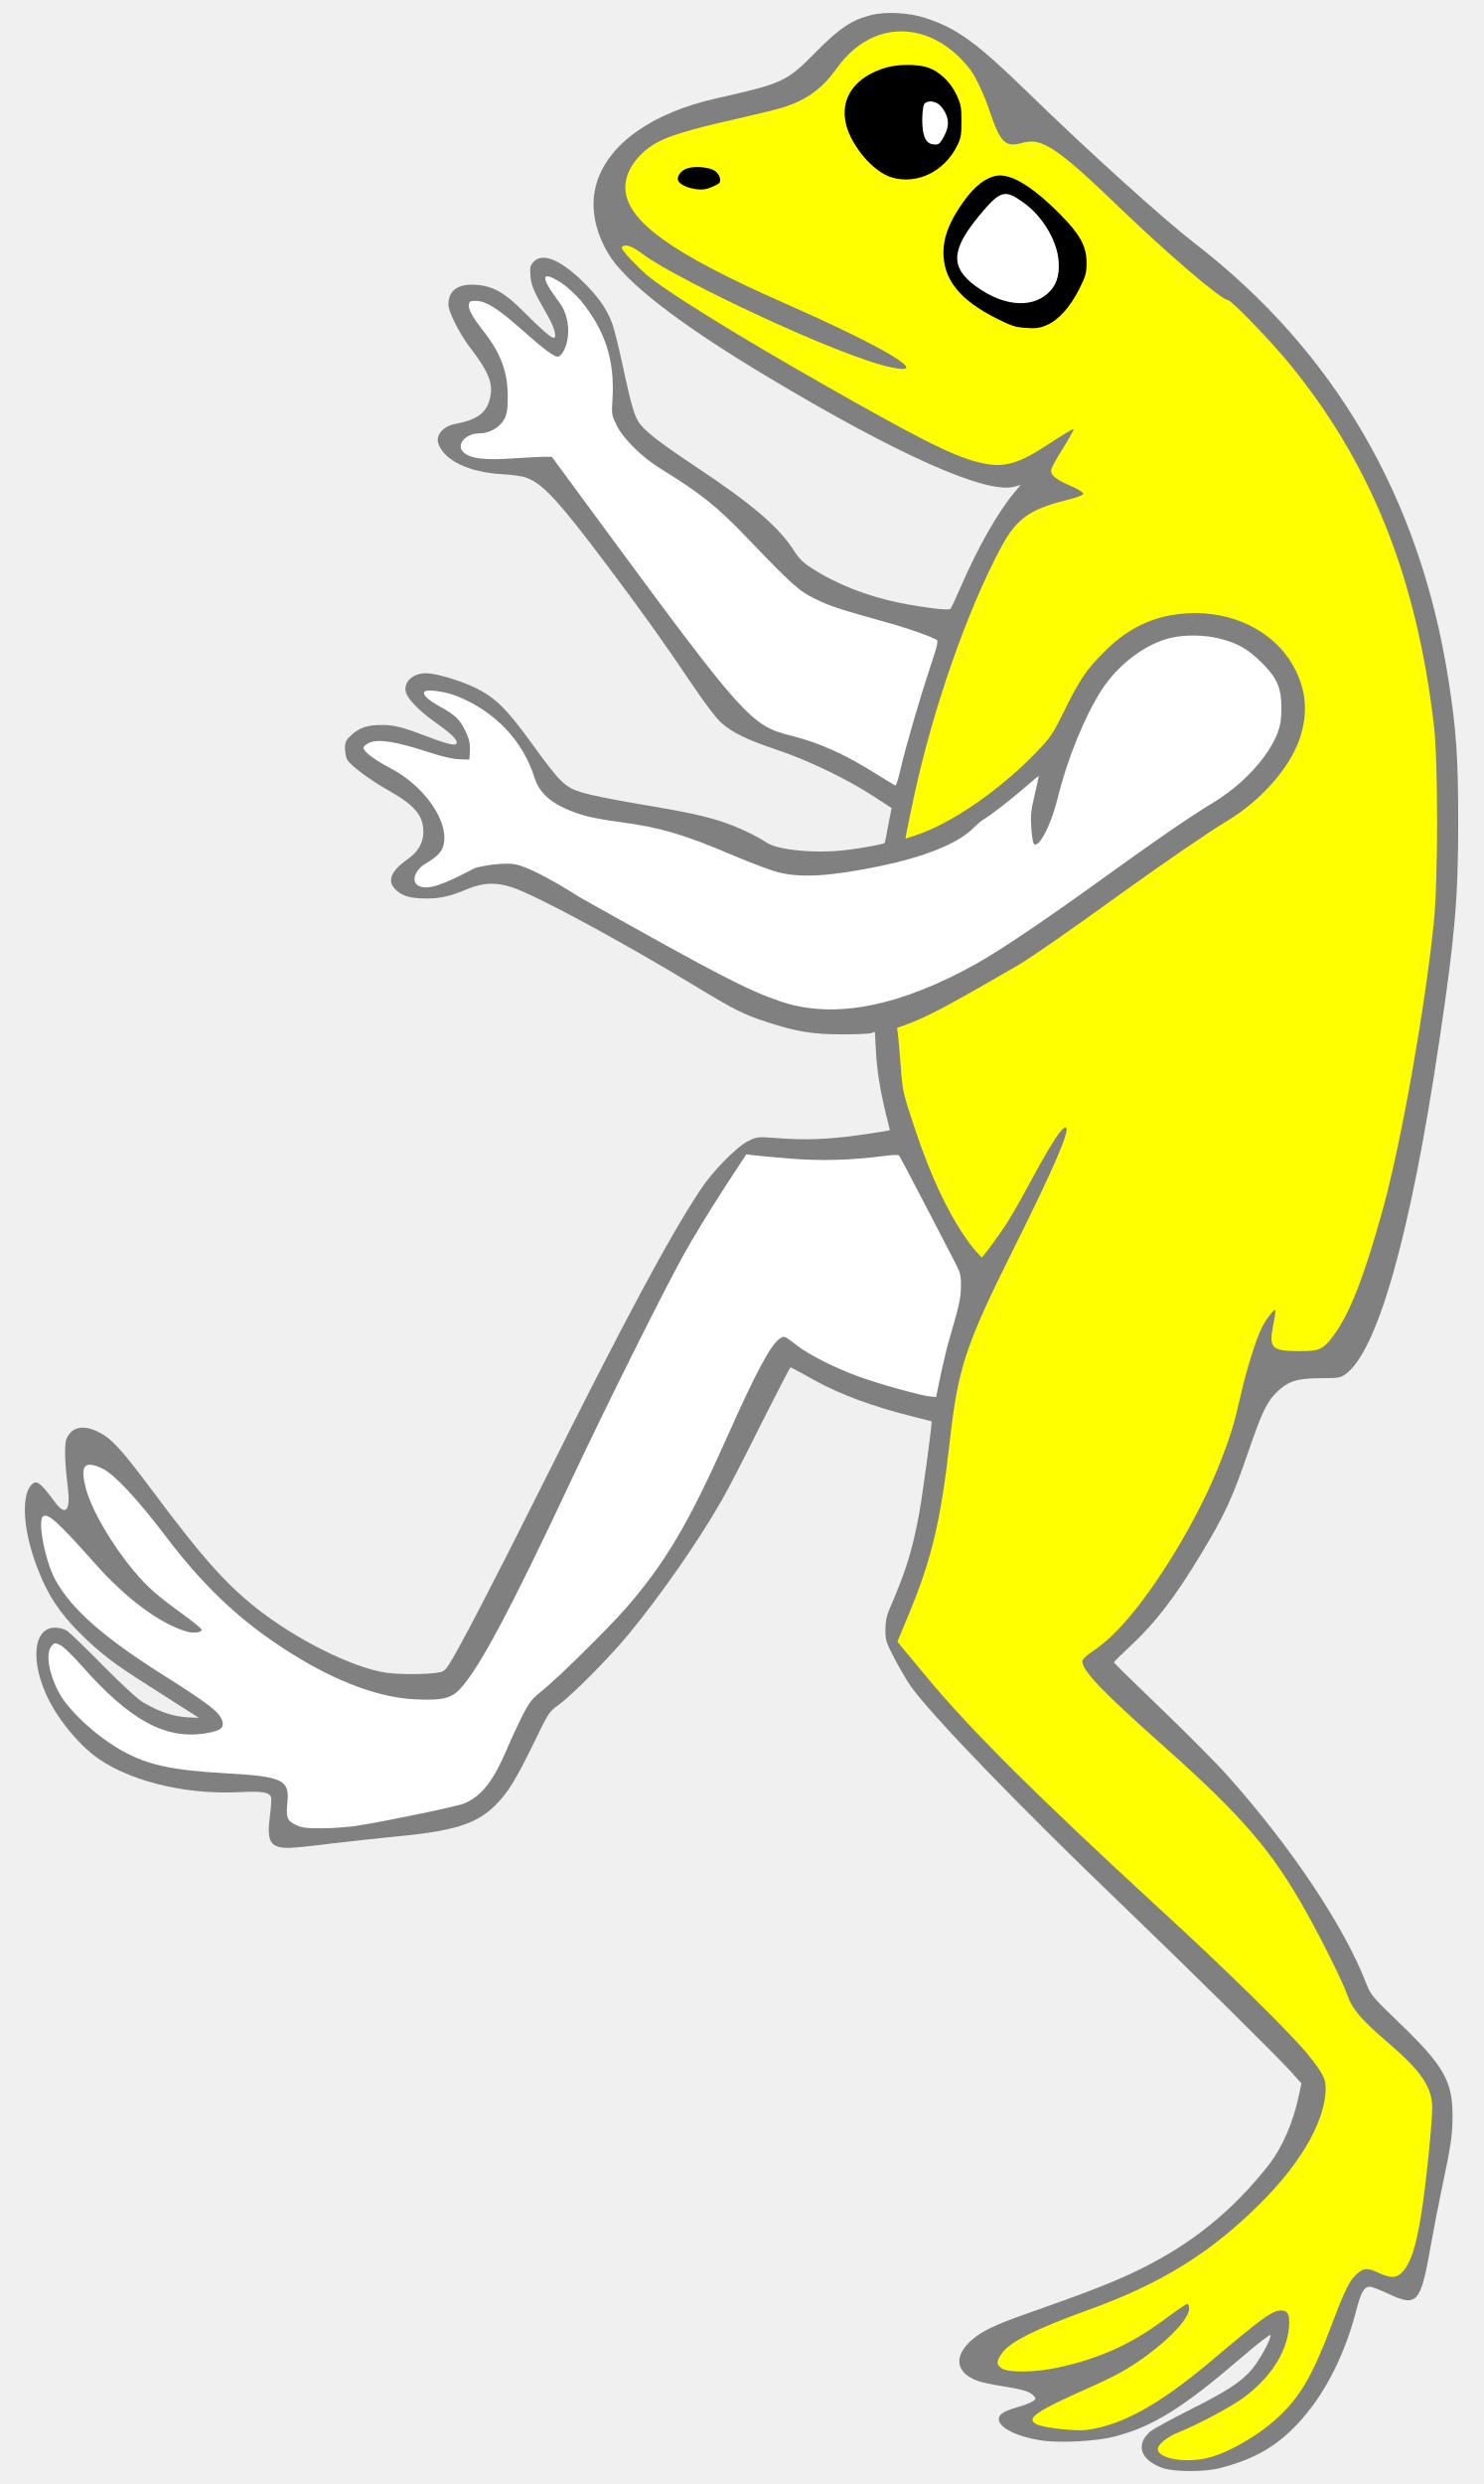
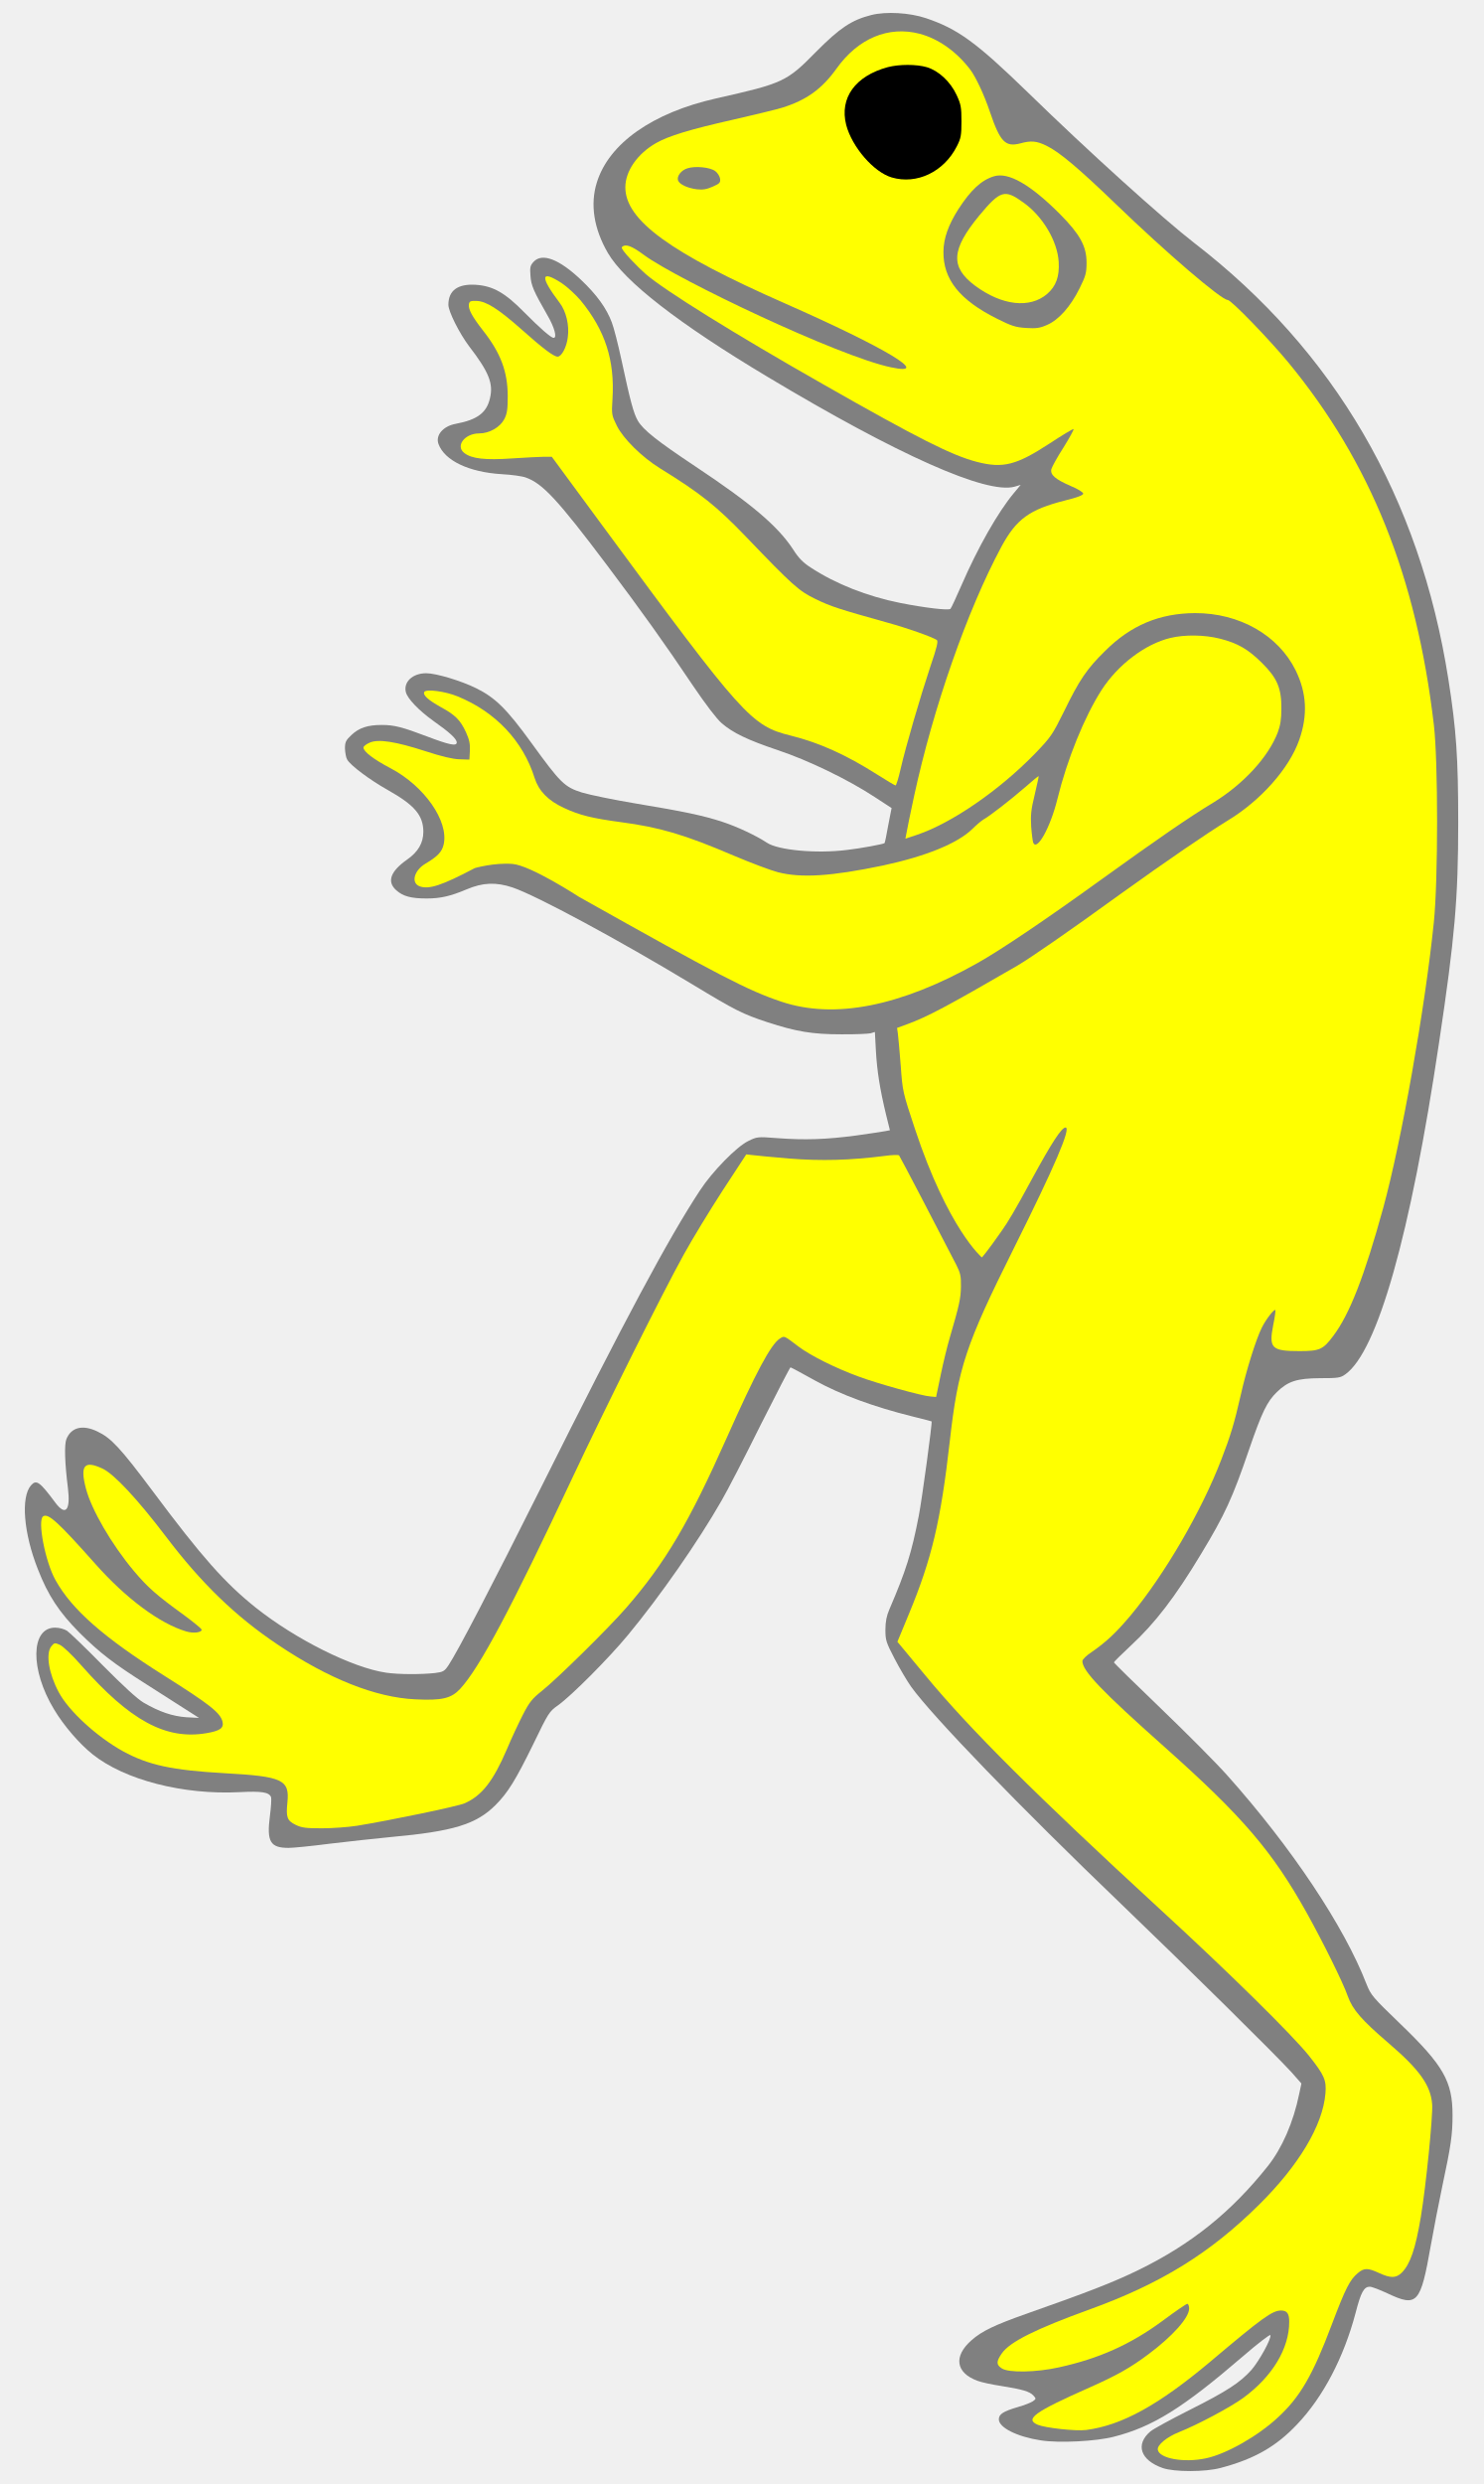
<svg xmlns="http://www.w3.org/2000/svg" version="1.1" viewBox="85.5 76.5 193.5 324" width="193.5" height="324" id="svg46">
  <defs id="defs5" />
  <g id="Frog_Rampant" stroke-opacity="1">
    <g id="Frog_Rampant: Art" clip-path="none">
      <g id="Group_53">
        <g id="Graphic_63">
          <g id="outline">
-             <path d="M 199.194 78.456 C 196.604 79.109 195.059 80.154 191.99 83.244 C 188.117 87.184 187.703 87.358 178.932 89.338 C 170.619 91.21 164.938 95.214 163.371 100.307 C 162.479 103.158 162.98 106.335 164.808 109.491 C 166.984 113.235 174.057 118.719 185.657 125.661 C 202.698 135.869 214.211 140.983 217.867 139.982 L 218.673 139.742 L 217.824 140.765 C 215.713 143.268 213.058 147.969 210.925 152.888 C 210.25 154.433 209.619 155.804 209.51 155.913 C 209.271 156.152 206.18 155.782 202.981 155.151 C 198.628 154.28 194.559 152.67 191.294 150.537 C 190.271 149.884 189.684 149.275 189.009 148.208 C 187.028 145.162 183.612 142.245 176.212 137.327 C 171.272 134.04 169.422 132.582 168.725 131.385 C 168.159 130.406 167.746 128.861 166.549 123.289 C 166.135 121.374 165.591 119.241 165.33 118.567 C 164.634 116.695 163.35 114.932 161.304 112.995 C 158.453 110.296 156.233 109.448 155.123 110.645 C 154.688 111.123 154.623 111.363 154.71 112.451 C 154.797 113.757 155.123 114.475 156.929 117.631 C 157.844 119.198 158.214 120.569 157.735 120.569 C 157.387 120.569 155.885 119.241 153.904 117.239 C 151.402 114.693 149.835 113.8 147.593 113.648 C 145.221 113.496 144.002 114.388 144.002 116.26 C 144.002 117.13 145.438 119.981 146.701 121.657 C 149.291 125.03 149.9 126.532 149.421 128.469 C 148.986 130.341 147.767 131.255 144.981 131.777 C 143.284 132.082 142.283 133.3 142.718 134.432 C 143.523 136.587 146.679 138.088 150.966 138.35 C 152.229 138.415 153.643 138.611 154.1 138.785 C 156.277 139.547 158.235 141.636 164.656 150.167 C 169.161 156.152 172.273 160.505 175.951 165.989 C 177.605 168.427 179.019 170.277 179.651 170.821 C 181.131 172.105 183.046 173.019 186.985 174.346 C 190.924 175.652 196.147 178.177 199.629 180.462 L 201.828 181.898 L 201.392 184.14 C 201.175 185.381 200.957 186.425 200.914 186.469 C 200.805 186.599 197.758 187.165 196.017 187.361 C 192.056 187.862 187.05 187.405 185.57 186.425 C 184.156 185.489 181.653 184.314 179.716 183.683 C 177.235 182.878 174.797 182.355 168.486 181.311 C 165.613 180.832 162.436 180.179 161.435 179.874 C 159.149 179.156 158.627 178.634 154.84 173.411 C 151.619 168.971 150.139 167.513 147.636 166.272 C 145.656 165.293 142.391 164.313 141.107 164.313 C 139.345 164.313 138.126 165.445 138.452 166.773 C 138.67 167.643 140.15 169.167 142.022 170.516 C 144.154 172.018 145.09 172.867 145.09 173.345 C 145.09 173.868 144.089 173.65 141.173 172.54 C 138.017 171.343 136.929 171.06 135.318 171.06 C 133.468 171.06 132.337 171.43 131.336 172.388 C 130.617 173.062 130.509 173.302 130.509 174.129 C 130.53 174.651 130.639 175.304 130.792 175.565 C 131.205 176.327 133.773 178.242 136.102 179.548 C 139.584 181.507 140.716 182.834 140.737 184.967 C 140.737 186.447 140.063 187.622 138.583 188.645 C 136.428 190.168 135.949 191.518 137.212 192.628 C 138.082 193.411 139.149 193.694 141.173 193.694 C 142.979 193.694 144.285 193.389 146.396 192.497 C 148.507 191.605 150.226 191.54 152.381 192.258 C 155.515 193.324 166.179 199.07 175.777 204.859 C 181.457 208.298 182.371 208.755 185.592 209.821 C 189.401 211.061 191.468 211.41 195.255 211.41 C 197.061 211.431 198.781 211.344 199.085 211.279 L 199.651 211.105 L 199.782 213.564 C 199.934 216.219 200.304 218.548 201.088 221.813 L 201.61 223.924 L 201.044 224.032 C 200.739 224.098 198.977 224.359 197.127 224.62 C 193.318 225.121 190.532 225.23 186.833 224.947 C 184.33 224.751 184.264 224.772 183.111 225.338 C 181.609 226.078 178.475 229.256 176.821 231.78 C 172.686 238.07 167.006 248.669 156.211 270.28 C 149.595 283.512 145.199 291.935 144.024 293.697 C 143.501 294.481 143.327 294.59 142.261 294.72 C 140.433 294.916 137.538 294.916 135.884 294.677 C 131.51 294.046 124.067 290.324 118.865 286.189 C 114.839 282.968 111.836 279.595 105.459 271.042 C 101.193 265.34 99.996 264.056 98.19 263.207 C 96.275 262.293 94.795 262.663 94.164 264.208 C 93.881 264.904 93.946 267.298 94.359 270.563 C 94.729 273.523 94.055 274.306 92.705 272.478 C 90.681 269.758 90.246 269.453 89.55 270.236 C 88.2 271.76 88.57 276.461 90.442 281.183 C 91.77 284.6 93.206 286.777 95.883 289.475 C 98.516 292.087 100.279 293.458 104.719 296.266 C 106.438 297.375 108.658 298.79 109.659 299.421 L 111.466 300.575 L 109.812 300.488 C 108.005 300.357 106.308 299.791 104.218 298.572 C 103.413 298.094 101.585 296.418 98.93 293.741 C 96.71 291.478 94.599 289.454 94.251 289.214 C 93.881 288.975 93.228 288.801 92.684 288.801 C 89.484 288.801 89.419 294.307 92.553 299.465 C 93.837 301.619 95.861 303.948 97.602 305.341 C 101.781 308.671 109.398 310.629 116.711 310.26 C 119.67 310.107 120.606 310.26 120.867 310.912 C 120.933 311.108 120.867 312.218 120.715 313.372 C 120.28 316.723 120.759 317.529 123.153 317.529 C 123.762 317.529 126.178 317.289 128.528 316.984 C 130.879 316.702 134.47 316.31 136.494 316.114 C 144.655 315.374 147.636 314.46 150.161 311.935 C 151.75 310.347 152.773 308.693 155.058 304.035 C 157.06 299.9 157.147 299.748 158.322 298.921 C 160.085 297.658 164.917 292.805 167.419 289.78 C 171.62 284.709 176.604 277.549 179.629 272.26 C 180.369 270.998 182.654 266.58 184.721 262.402 C 186.811 258.245 188.574 254.85 188.639 254.85 C 188.704 254.85 190.162 255.633 191.882 256.591 C 195.19 258.419 199.521 260.008 204.613 261.27 C 205.941 261.596 207.029 261.879 207.051 261.901 C 207.16 261.988 205.789 272.13 205.375 274.219 C 204.439 279.051 203.721 281.336 201.545 286.407 C 201.175 287.255 201.022 288.017 201.022 289.084 C 201.022 290.433 201.109 290.716 202.219 292.849 C 202.872 294.111 203.852 295.765 204.374 296.505 C 207.138 300.357 218.673 312.284 231.818 324.885 C 240.654 333.372 252.036 344.624 253.973 346.757 L 255.3 348.259 L 255.018 349.586 C 254.256 353.329 252.776 356.703 250.904 359.053 C 246.138 365.038 240.915 369.239 233.994 372.612 C 230.686 374.222 227.356 375.506 219.304 378.336 C 215.256 379.772 213.602 380.556 212.252 381.753 C 209.88 383.842 210.185 385.997 213.036 387.041 C 213.558 387.237 214.951 387.542 216.148 387.716 C 218.89 388.151 219.848 388.434 220.327 388.956 C 220.697 389.37 220.697 389.392 220.283 389.696 C 220.044 389.87 219.173 390.219 218.324 390.458 C 216.387 391.024 215.822 391.394 215.822 392.068 C 215.822 393.135 218.172 394.332 221.306 394.811 C 223.635 395.181 228.531 394.941 230.838 394.332 C 235.887 393.048 239.827 390.589 247.596 383.907 C 249.555 382.21 251.209 380.947 251.252 381.078 C 251.405 381.535 249.816 384.408 248.793 385.605 C 247.292 387.281 245.594 388.39 240.697 390.85 C 238.281 392.068 235.996 393.309 235.605 393.635 C 233.602 395.333 234.277 397.401 237.215 398.423 C 238.738 398.946 242.765 398.946 244.767 398.402 C 249.141 397.248 252.014 395.616 254.735 392.721 C 258.13 389.174 260.85 383.951 262.374 378.162 C 263.07 375.463 263.462 374.767 264.224 374.767 C 264.485 374.767 265.508 375.158 266.53 375.637 C 270.426 377.465 270.84 377.008 272.189 369.347 C 272.559 367.258 273.234 363.776 273.691 361.621 C 274.801 356.42 275.018 354.962 275.018 352.394 C 275.018 347.976 273.843 345.908 268.163 340.445 C 264.572 336.985 264.376 336.746 263.788 335.288 C 260.894 327.779 254.016 317.463 245.616 308.061 C 244.223 306.494 240.327 302.577 236.976 299.356 C 233.602 296.113 230.838 293.415 230.838 293.327 C 230.838 293.262 231.818 292.283 233.036 291.151 C 236.17 288.257 238.826 284.818 242.199 279.203 C 245.311 274.067 246.312 271.89 248.467 265.579 C 250.143 260.704 250.817 259.311 252.101 258.071 C 253.559 256.656 254.713 256.286 257.716 256.264 C 260.067 256.264 260.393 256.221 261.024 255.764 C 265.225 252.782 269.534 237.548 273.255 212.52 C 275.323 198.743 275.758 193.716 275.758 183.792 C 275.758 175.369 275.519 171.735 274.474 165.097 C 270.753 141.397 259.631 122.288 241.285 108.164 C 237.259 105.051 227.443 96.194 219.608 88.555 C 212.905 82.047 210.468 80.263 206.311 78.87 C 204.178 78.152 201.109 77.978 199.194 78.456 Z" fill="black" id="path13" style="fill:#808080" />
+             <path d="M 199.194 78.456 C 196.604 79.109 195.059 80.154 191.99 83.244 C 188.117 87.184 187.703 87.358 178.932 89.338 C 170.619 91.21 164.938 95.214 163.371 100.307 C 162.479 103.158 162.98 106.335 164.808 109.491 C 166.984 113.235 174.057 118.719 185.657 125.661 C 202.698 135.869 214.211 140.983 217.867 139.982 L 218.673 139.742 L 217.824 140.765 C 215.713 143.268 213.058 147.969 210.925 152.888 C 210.25 154.433 209.619 155.804 209.51 155.913 C 209.271 156.152 206.18 155.782 202.981 155.151 C 198.628 154.28 194.559 152.67 191.294 150.537 C 190.271 149.884 189.684 149.275 189.009 148.208 C 187.028 145.162 183.612 142.245 176.212 137.327 C 171.272 134.04 169.422 132.582 168.725 131.385 C 168.159 130.406 167.746 128.861 166.549 123.289 C 166.135 121.374 165.591 119.241 165.33 118.567 C 164.634 116.695 163.35 114.932 161.304 112.995 C 158.453 110.296 156.233 109.448 155.123 110.645 C 154.688 111.123 154.623 111.363 154.71 112.451 C 154.797 113.757 155.123 114.475 156.929 117.631 C 157.844 119.198 158.214 120.569 157.735 120.569 C 157.387 120.569 155.885 119.241 153.904 117.239 C 151.402 114.693 149.835 113.8 147.593 113.648 C 145.221 113.496 144.002 114.388 144.002 116.26 C 144.002 117.13 145.438 119.981 146.701 121.657 C 149.291 125.03 149.9 126.532 149.421 128.469 C 148.986 130.341 147.767 131.255 144.981 131.777 C 143.284 132.082 142.283 133.3 142.718 134.432 C 143.523 136.587 146.679 138.088 150.966 138.35 C 152.229 138.415 153.643 138.611 154.1 138.785 C 156.277 139.547 158.235 141.636 164.656 150.167 C 169.161 156.152 172.273 160.505 175.951 165.989 C 177.605 168.427 179.019 170.277 179.651 170.821 C 181.131 172.105 183.046 173.019 186.985 174.346 C 190.924 175.652 196.147 178.177 199.629 180.462 L 201.828 181.898 L 201.392 184.14 C 201.175 185.381 200.957 186.425 200.914 186.469 C 200.805 186.599 197.758 187.165 196.017 187.361 C 192.056 187.862 187.05 187.405 185.57 186.425 C 184.156 185.489 181.653 184.314 179.716 183.683 C 177.235 182.878 174.797 182.355 168.486 181.311 C 165.613 180.832 162.436 180.179 161.435 179.874 C 159.149 179.156 158.627 178.634 154.84 173.411 C 151.619 168.971 150.139 167.513 147.636 166.272 C 145.656 165.293 142.391 164.313 141.107 164.313 C 139.345 164.313 138.126 165.445 138.452 166.773 C 138.67 167.643 140.15 169.167 142.022 170.516 C 144.154 172.018 145.09 172.867 145.09 173.345 C 145.09 173.868 144.089 173.65 141.173 172.54 C 138.017 171.343 136.929 171.06 135.318 171.06 C 133.468 171.06 132.337 171.43 131.336 172.388 C 130.617 173.062 130.509 173.302 130.509 174.129 C 130.53 174.651 130.639 175.304 130.792 175.565 C 131.205 176.327 133.773 178.242 136.102 179.548 C 139.584 181.507 140.716 182.834 140.737 184.967 C 140.737 186.447 140.063 187.622 138.583 188.645 C 136.428 190.168 135.949 191.518 137.212 192.628 C 138.082 193.411 139.149 193.694 141.173 193.694 C 142.979 193.694 144.285 193.389 146.396 192.497 C 148.507 191.605 150.226 191.54 152.381 192.258 C 155.515 193.324 166.179 199.07 175.777 204.859 C 181.457 208.298 182.371 208.755 185.592 209.821 C 189.401 211.061 191.468 211.41 195.255 211.41 C 197.061 211.431 198.781 211.344 199.085 211.279 L 199.651 211.105 L 199.782 213.564 C 199.934 216.219 200.304 218.548 201.088 221.813 L 201.61 223.924 L 201.044 224.032 C 200.739 224.098 198.977 224.359 197.127 224.62 C 193.318 225.121 190.532 225.23 186.833 224.947 C 184.33 224.751 184.264 224.772 183.111 225.338 C 181.609 226.078 178.475 229.256 176.821 231.78 C 172.686 238.07 167.006 248.669 156.211 270.28 C 149.595 283.512 145.199 291.935 144.024 293.697 C 143.501 294.481 143.327 294.59 142.261 294.72 C 140.433 294.916 137.538 294.916 135.884 294.677 C 131.51 294.046 124.067 290.324 118.865 286.189 C 114.839 282.968 111.836 279.595 105.459 271.042 C 101.193 265.34 99.996 264.056 98.19 263.207 C 96.275 262.293 94.795 262.663 94.164 264.208 C 93.881 264.904 93.946 267.298 94.359 270.563 C 94.729 273.523 94.055 274.306 92.705 272.478 C 90.681 269.758 90.246 269.453 89.55 270.236 C 88.2 271.76 88.57 276.461 90.442 281.183 C 91.77 284.6 93.206 286.777 95.883 289.475 C 98.516 292.087 100.279 293.458 104.719 296.266 C 106.438 297.375 108.658 298.79 109.659 299.421 L 111.466 300.575 L 109.812 300.488 C 108.005 300.357 106.308 299.791 104.218 298.572 C 103.413 298.094 101.585 296.418 98.93 293.741 C 96.71 291.478 94.599 289.454 94.251 289.214 C 93.881 288.975 93.228 288.801 92.684 288.801 C 89.484 288.801 89.419 294.307 92.553 299.465 C 93.837 301.619 95.861 303.948 97.602 305.341 C 101.781 308.671 109.398 310.629 116.711 310.26 C 119.67 310.107 120.606 310.26 120.867 310.912 C 120.933 311.108 120.867 312.218 120.715 313.372 C 120.28 316.723 120.759 317.529 123.153 317.529 C 123.762 317.529 126.178 317.289 128.528 316.984 C 130.879 316.702 134.47 316.31 136.494 316.114 C 144.655 315.374 147.636 314.46 150.161 311.935 C 151.75 310.347 152.773 308.693 155.058 304.035 C 157.06 299.9 157.147 299.748 158.322 298.921 C 160.085 297.658 164.917 292.805 167.419 289.78 C 171.62 284.709 176.604 277.549 179.629 272.26 C 180.369 270.998 182.654 266.58 184.721 262.402 C 186.811 258.245 188.574 254.85 188.639 254.85 C 188.704 254.85 190.162 255.633 191.882 256.591 C 195.19 258.419 199.521 260.008 204.613 261.27 C 205.941 261.596 207.029 261.879 207.051 261.901 C 207.16 261.988 205.789 272.13 205.375 274.219 C 204.439 279.051 203.721 281.336 201.545 286.407 C 201.175 287.255 201.022 288.017 201.022 289.084 C 201.022 290.433 201.109 290.716 202.219 292.849 C 202.872 294.111 203.852 295.765 204.374 296.505 C 207.138 300.357 218.673 312.284 231.818 324.885 C 240.654 333.372 252.036 344.624 253.973 346.757 L 255.3 348.259 L 255.018 349.586 C 254.256 353.329 252.776 356.703 250.904 359.053 C 246.138 365.038 240.915 369.239 233.994 372.612 C 230.686 374.222 227.356 375.506 219.304 378.336 C 215.256 379.772 213.602 380.556 212.252 381.753 C 209.88 383.842 210.185 385.997 213.036 387.041 C 213.558 387.237 214.951 387.542 216.148 387.716 C 218.89 388.151 219.848 388.434 220.327 388.956 C 220.697 389.37 220.697 389.392 220.283 389.696 C 220.044 389.87 219.173 390.219 218.324 390.458 C 216.387 391.024 215.822 391.394 215.822 392.068 C 215.822 393.135 218.172 394.332 221.306 394.811 C 223.635 395.181 228.531 394.941 230.838 394.332 C 235.887 393.048 239.827 390.589 247.596 383.907 C 249.555 382.21 251.209 380.947 251.252 381.078 C 251.405 381.535 249.816 384.408 248.793 385.605 C 247.292 387.281 245.594 388.39 240.697 390.85 C 238.281 392.068 235.996 393.309 235.605 393.635 C 233.602 395.333 234.277 397.401 237.215 398.423 C 238.738 398.946 242.765 398.946 244.767 398.402 C 249.141 397.248 252.014 395.616 254.735 392.721 C 258.13 389.174 260.85 383.951 262.374 378.162 C 263.07 375.463 263.462 374.767 264.224 374.767 C 264.485 374.767 265.508 375.158 266.53 375.637 C 270.426 377.465 270.84 377.008 272.189 369.347 C 272.559 367.258 273.234 363.776 273.691 361.621 C 274.801 356.42 275.018 354.962 275.018 352.394 C 275.018 347.976 273.843 345.908 268.163 340.445 C 264.572 336.985 264.376 336.746 263.788 335.288 C 260.894 327.779 254.016 317.463 245.616 308.061 C 244.223 306.494 240.327 302.577 236.976 299.356 C 233.602 296.113 230.838 293.415 230.838 293.327 C 230.838 293.262 231.818 292.283 233.036 291.151 C 236.17 288.257 238.826 284.818 242.199 279.203 C 245.311 274.067 246.312 271.89 248.467 265.579 C 250.143 260.704 250.817 259.311 252.101 258.071 C 253.559 256.656 254.713 256.286 257.716 256.264 C 260.067 256.264 260.393 256.221 261.024 255.764 C 265.225 252.782 269.534 237.548 273.255 212.52 C 275.323 198.743 275.758 193.716 275.758 183.792 C 275.758 175.369 275.519 171.735 274.474 165.097 C 270.753 141.397 259.631 122.288 241.285 108.164 C 237.259 105.051 227.443 96.194 219.608 88.555 C 212.905 82.047 210.468 80.263 206.311 78.87 C 204.178 78.152 201.109 77.978 199.194 78.456 Z" id="path13" style="fill:#808080" />
          </g>
        </g>
        <g id="Graphic_62">
-           <path d="M 205.503 80.908 C 207.94 81.561 210.291 83.215 212.097 85.587 C 212.816 86.545 213.925 88.895 214.665 91.115 C 215.993 95.011 216.668 95.707 218.605 95.207 C 220.019 94.815 220.759 94.88 222.043 95.511 C 223.741 96.338 226.287 98.493 231.075 103.107 C 237.735 109.527 244.851 115.621 245.678 115.621 C 246.135 115.621 251.119 120.779 253.6 123.782 C 264.33 136.818 270.293 151.661 272.578 171.009 C 273.144 175.732 273.144 191.336 272.578 196.799 C 271.425 208.05 268.356 225.331 265.984 234.014 C 263.524 242.959 261.588 247.921 259.455 250.75 C 258.127 252.535 257.67 252.731 255.058 252.731 C 251.402 252.731 251.032 252.361 251.62 249.336 C 251.837 248.313 251.946 247.42 251.903 247.377 C 251.75 247.203 250.662 248.596 250.14 249.662 C 249.4 251.12 248.094 255.255 247.376 258.498 C 246.549 262.133 246.048 263.787 244.851 266.877 C 242.262 273.624 237.43 281.894 233.056 287.161 C 231.119 289.468 229.856 290.643 227.985 291.949 C 227.245 292.427 226.722 292.95 226.722 293.167 C 226.722 294.451 229.269 297.107 237.474 304.397 C 247.659 313.473 251.489 317.956 255.973 325.965 C 258.062 329.708 260.76 335.149 261.348 336.868 C 261.979 338.631 263.154 339.981 266.658 342.984 C 270.706 346.444 272.186 348.512 272.36 350.993 C 272.469 352.495 271.555 361.635 270.881 365.662 C 270.184 369.818 269.509 371.799 268.399 372.931 C 267.638 373.671 266.941 373.671 265.418 372.974 C 263.96 372.299 263.481 372.299 262.654 372.996 C 261.631 373.845 261.043 374.998 259.281 379.656 C 256.778 386.315 255.124 389.166 252.229 391.821 C 249.618 394.259 245.461 396.609 242.827 397.153 C 239.955 397.763 236.734 397.175 236.56 396.022 C 236.472 395.412 237.735 394.368 239.323 393.736 C 241.739 392.779 246.157 390.428 247.789 389.21 C 251.533 386.446 253.709 382.811 253.709 379.351 C 253.709 378.263 253.426 377.871 252.643 377.871 C 251.511 377.871 250.205 378.807 243.35 384.596 C 236.647 390.211 231.88 392.844 227.223 393.454 C 225.895 393.628 221.913 393.192 220.912 392.779 C 219.149 392.039 220.454 391.103 227.68 387.904 C 231.206 386.337 232.99 385.336 235.341 383.573 C 238.496 381.222 240.651 378.807 240.651 377.61 C 240.651 377.283 240.542 377 240.412 377 C 240.281 377 238.845 377.98 237.212 379.198 C 232.99 382.311 228.899 384.139 223.632 385.292 C 220.716 385.945 217.081 386.01 216.211 385.423 C 215.471 384.944 215.471 384.531 216.211 383.464 C 217.255 381.962 220.607 380.287 227.702 377.719 C 236.951 374.367 243.371 370.406 249.748 364.095 C 254.95 358.958 258.084 353.735 258.432 349.578 C 258.584 347.837 258.301 347.184 256.299 344.66 C 254.253 342.07 245.852 333.778 236.734 325.421 C 220.716 310.687 212.01 302.025 206.308 295.126 L 202.587 290.643 L 204.11 286.965 C 207.07 279.826 208.245 274.886 209.42 264.505 C 210.509 254.864 211.466 251.969 217.821 239.237 C 223.11 228.639 225.286 223.568 224.524 223.568 C 224.002 223.568 222.696 225.592 220.172 230.227 C 217.973 234.319 216.945 235.995 216.236 236.988 C 214.229 239.87 213.61 240.516 213.61 240.516 C 213.61 240.516 209.203 236.822 204.85 223.677 C 203.283 218.954 203.261 218.845 203.022 215.515 C 202.87 213.665 202.717 211.794 202.652 211.358 L 202.543 210.575 L 203.914 210.074 C 206.526 209.117 209.137 207.724 218.235 202.457 C 219.997 201.412 224.829 198.083 231.772 193.055 C 237.8 188.724 242.893 185.242 245.657 183.545 C 249.988 180.933 253.709 176.733 255.015 173.011 C 256.147 169.79 255.994 166.896 254.558 163.957 C 252.294 159.344 247.202 156.449 241.413 156.471 C 236.777 156.493 233.034 158.06 229.66 161.433 C 227.288 163.762 226.331 165.176 224.285 169.377 C 222.805 172.358 222.609 172.641 220.542 174.796 C 215.884 179.584 209.725 183.828 205.198 185.373 L 203.631 185.895 L 203.784 185.09 C 203.849 184.655 204.306 182.5 204.763 180.345 C 207.266 168.789 211.706 156.101 216.145 147.831 C 218.104 144.196 219.823 142.956 224.459 141.78 C 226.069 141.389 226.831 141.084 226.831 140.888 C 226.831 140.714 226.135 140.279 225.242 139.909 C 223.175 139.016 222.5 138.429 222.674 137.689 C 222.761 137.384 223.458 136.1 224.263 134.86 C 225.047 133.597 225.634 132.531 225.569 132.466 C 225.525 132.4 224.111 133.249 222.457 134.337 C 218.126 137.167 216.385 137.624 212.99 136.753 C 209.747 135.926 205.372 133.728 192.88 126.611 C 181.237 119.995 172.227 114.38 169.746 112.247 C 168.919 111.529 166.361 108.988 166.644 108.727 C 167.101 108.27 167.907 108.553 169.539 109.772 C 173.826 112.927 194.882 122.977 201.76 124.413 C 207.201 125.567 201.15 121.91 187.875 116.056 C 172.901 109.462 167.09 105.218 167.09 100.93 C 167.09 98.819 168.657 96.556 171.095 95.163 C 172.749 94.227 175.448 93.4 181.128 92.116 C 183.892 91.485 186.765 90.789 187.548 90.549 C 190.704 89.57 192.728 88.112 194.621 85.478 C 197.45 81.496 201.411 79.842 205.503 80.908 Z" fill="#FFFFFF" id="path16" style="fill:#ffff00" />
+           <path d="M 205.503 80.908 C 207.94 81.561 210.291 83.215 212.097 85.587 C 212.816 86.545 213.925 88.895 214.665 91.115 C 215.993 95.011 216.668 95.707 218.605 95.207 C 220.019 94.815 220.759 94.88 222.043 95.511 C 223.741 96.338 226.287 98.493 231.075 103.107 C 237.735 109.527 244.851 115.621 245.678 115.621 C 246.135 115.621 251.119 120.779 253.6 123.782 C 264.33 136.818 270.293 151.661 272.578 171.009 C 273.144 175.732 273.144 191.336 272.578 196.799 C 271.425 208.05 268.356 225.331 265.984 234.014 C 263.524 242.959 261.588 247.921 259.455 250.75 C 258.127 252.535 257.67 252.731 255.058 252.731 C 251.402 252.731 251.032 252.361 251.62 249.336 C 251.837 248.313 251.946 247.42 251.903 247.377 C 251.75 247.203 250.662 248.596 250.14 249.662 C 249.4 251.12 248.094 255.255 247.376 258.498 C 246.549 262.133 246.048 263.787 244.851 266.877 C 242.262 273.624 237.43 281.894 233.056 287.161 C 231.119 289.468 229.856 290.643 227.985 291.949 C 227.245 292.427 226.722 292.95 226.722 293.167 C 226.722 294.451 229.269 297.107 237.474 304.397 C 247.659 313.473 251.489 317.956 255.973 325.965 C 258.062 329.708 260.76 335.149 261.348 336.868 C 261.979 338.631 263.154 339.981 266.658 342.984 C 270.706 346.444 272.186 348.512 272.36 350.993 C 272.469 352.495 271.555 361.635 270.881 365.662 C 270.184 369.818 269.509 371.799 268.399 372.931 C 267.638 373.671 266.941 373.671 265.418 372.974 C 263.96 372.299 263.481 372.299 262.654 372.996 C 261.631 373.845 261.043 374.998 259.281 379.656 C 256.778 386.315 255.124 389.166 252.229 391.821 C 249.618 394.259 245.461 396.609 242.827 397.153 C 239.955 397.763 236.734 397.175 236.56 396.022 C 236.472 395.412 237.735 394.368 239.323 393.736 C 241.739 392.779 246.157 390.428 247.789 389.21 C 251.533 386.446 253.709 382.811 253.709 379.351 C 253.709 378.263 253.426 377.871 252.643 377.871 C 251.511 377.871 250.205 378.807 243.35 384.596 C 236.647 390.211 231.88 392.844 227.223 393.454 C 225.895 393.628 221.913 393.192 220.912 392.779 C 219.149 392.039 220.454 391.103 227.68 387.904 C 231.206 386.337 232.99 385.336 235.341 383.573 C 238.496 381.222 240.651 378.807 240.651 377.61 C 240.651 377.283 240.542 377 240.412 377 C 240.281 377 238.845 377.98 237.212 379.198 C 232.99 382.311 228.899 384.139 223.632 385.292 C 220.716 385.945 217.081 386.01 216.211 385.423 C 215.471 384.944 215.471 384.531 216.211 383.464 C 217.255 381.962 220.607 380.287 227.702 377.719 C 236.951 374.367 243.371 370.406 249.748 364.095 C 254.95 358.958 258.084 353.735 258.432 349.578 C 258.584 347.837 258.301 347.184 256.299 344.66 C 254.253 342.07 245.852 333.778 236.734 325.421 C 220.716 310.687 212.01 302.025 206.308 295.126 L 202.587 290.643 L 204.11 286.965 C 207.07 279.826 208.245 274.886 209.42 264.505 C 210.509 254.864 211.466 251.969 217.821 239.237 C 223.11 228.639 225.286 223.568 224.524 223.568 C 224.002 223.568 222.696 225.592 220.172 230.227 C 217.973 234.319 216.945 235.995 216.236 236.988 C 214.229 239.87 213.61 240.516 213.61 240.516 C 213.61 240.516 209.203 236.822 204.85 223.677 C 203.283 218.954 203.261 218.845 203.022 215.515 C 202.87 213.665 202.717 211.794 202.652 211.358 L 202.543 210.575 L 203.914 210.074 C 206.526 209.117 209.137 207.724 218.235 202.457 C 219.997 201.412 224.829 198.083 231.772 193.055 C 237.8 188.724 242.893 185.242 245.657 183.545 C 249.988 180.933 253.709 176.733 255.015 173.011 C 256.147 169.79 255.994 166.896 254.558 163.957 C 252.294 159.344 247.202 156.449 241.413 156.471 C 236.777 156.493 233.034 158.06 229.66 161.433 C 227.288 163.762 226.331 165.176 224.285 169.377 C 222.805 172.358 222.609 172.641 220.542 174.796 C 215.884 179.584 209.725 183.828 205.198 185.373 L 203.631 185.895 L 203.784 185.09 C 203.849 184.655 204.306 182.5 204.763 180.345 C 207.266 168.789 211.706 156.101 216.145 147.831 C 218.104 144.196 219.823 142.956 224.459 141.78 C 226.069 141.389 226.831 141.084 226.831 140.888 C 226.831 140.714 226.135 140.279 225.242 139.909 C 223.175 139.016 222.5 138.429 222.674 137.689 C 222.761 137.384 223.458 136.1 224.263 134.86 C 225.047 133.597 225.634 132.531 225.569 132.466 C 225.525 132.4 224.111 133.249 222.457 134.337 C 218.126 137.167 216.385 137.624 212.99 136.753 C 209.747 135.926 205.372 133.728 192.88 126.611 C 181.237 119.995 172.227 114.38 169.746 112.247 C 168.919 111.529 166.361 108.988 166.644 108.727 C 167.101 108.27 167.907 108.553 169.539 109.772 C 173.826 112.927 194.882 122.977 201.76 124.413 C 207.201 125.567 201.15 121.91 187.875 116.056 C 172.901 109.462 167.09 105.218 167.09 100.93 C 167.09 98.819 168.657 96.556 171.095 95.163 C 172.749 94.227 175.448 93.4 181.128 92.116 C 183.892 91.485 186.765 90.789 187.548 90.549 C 190.704 89.57 192.728 88.112 194.621 85.478 C 197.45 81.496 201.411 79.842 205.503 80.908 Z" id="path16" style="fill:#ffff00" />
        </g>
        <g id="Graphic_61" style="fill:#ffff00">
-           <path d="M 158.777 113.423 C 159.495 113.901 160.605 114.924 161.258 115.686 C 164.457 119.582 165.719 123.477 165.415 128.505 C 165.284 130.572 165.306 130.659 165.98 132.03 C 166.807 133.706 169.245 136.122 171.639 137.602 C 176.993 140.91 179.017 142.542 182.869 146.547 C 188.919 152.858 189.746 153.598 191.923 154.643 C 193.881 155.6 194.969 155.948 201.281 157.711 C 203.827 158.408 207.092 159.561 207.723 159.975 C 207.94 160.105 207.745 160.932 206.896 163.413 C 205.612 167.266 203.675 173.86 203 176.82 C 202.739 177.995 202.434 178.952 202.347 178.952 C 202.26 178.952 201.172 178.3 199.932 177.516 C 195.883 174.948 192.423 173.381 188.658 172.445 C 183.5 171.161 182.477 170.008 164.174 145.154 L 157.493 136.078 L 156.47 136.078 C 155.904 136.078 154.032 136.187 152.291 136.296 C 148.809 136.535 147.024 136.34 146.067 135.578 C 144.892 134.664 146.132 133.032 148.026 133.032 C 149.353 133.032 150.746 132.226 151.29 131.182 C 151.66 130.463 151.747 129.919 151.747 128.135 C 151.725 124.957 150.833 122.563 148.548 119.647 C 147.112 117.819 146.589 116.839 146.676 116.208 C 146.742 115.795 146.872 115.73 147.656 115.751 C 148.918 115.773 150.507 116.774 153.575 119.495 C 156.383 121.997 157.754 123.02 158.254 123.02 C 158.777 123.02 159.43 121.78 159.582 120.496 C 159.8 118.907 159.364 117.101 158.516 115.991 C 155.926 112.574 156.013 111.638 158.777 113.423 Z" fill="#FFFFFF" id="path19" />
+           <path d="M 158.777 113.423 C 159.495 113.901 160.605 114.924 161.258 115.686 C 164.457 119.582 165.719 123.477 165.415 128.505 C 165.284 130.572 165.306 130.659 165.98 132.03 C 166.807 133.706 169.245 136.122 171.639 137.602 C 176.993 140.91 179.017 142.542 182.869 146.547 C 188.919 152.858 189.746 153.598 191.923 154.643 C 193.881 155.6 194.969 155.948 201.281 157.711 C 203.827 158.408 207.092 159.561 207.723 159.975 C 207.94 160.105 207.745 160.932 206.896 163.413 C 205.612 167.266 203.675 173.86 203 176.82 C 202.739 177.995 202.434 178.952 202.347 178.952 C 202.26 178.952 201.172 178.3 199.932 177.516 C 195.883 174.948 192.423 173.381 188.658 172.445 C 183.5 171.161 182.477 170.008 164.174 145.154 L 157.493 136.078 L 156.47 136.078 C 155.904 136.078 154.032 136.187 152.291 136.296 C 148.809 136.535 147.024 136.34 146.067 135.578 C 144.892 134.664 146.132 133.032 148.026 133.032 C 149.353 133.032 150.746 132.226 151.29 131.182 C 151.66 130.463 151.747 129.919 151.747 128.135 C 151.725 124.957 150.833 122.563 148.548 119.647 C 147.112 117.819 146.589 116.839 146.676 116.208 C 146.742 115.795 146.872 115.73 147.656 115.751 C 148.918 115.773 150.507 116.774 153.575 119.495 C 156.383 121.997 157.754 123.02 158.254 123.02 C 158.777 123.02 159.43 121.78 159.582 120.496 C 159.8 118.907 159.364 117.101 158.516 115.991 C 155.926 112.574 156.013 111.638 158.777 113.423 Z" id="path19" />
        </g>
        <g id="Graphic_60" style="fill:#ffff00">
-           <path d="M 244.655 159.801 C 246.984 160.388 248.334 161.172 250.14 162.956 C 252.142 164.937 252.708 166.264 252.686 168.941 C 252.686 170.312 252.556 171.118 252.207 172.053 C 250.967 175.274 247.724 178.778 243.828 181.172 C 240.716 183.044 236.494 185.96 229.334 191.118 C 221.978 196.429 216.08 200.411 213.011 202.131 C 202.935 207.789 194.36 209.465 187.461 207.158 C 183.087 205.7 179.365 203.763 161.062 193.491 C 161.062 193.491 154.755 189.376 152.363 189.187 C 149.97 188.999 147.46 189.725 147.46 189.725 C 143.129 192.011 141.431 192.555 140.234 192.098 C 139.103 191.662 139.516 190.052 140.996 189.16 C 142.585 188.224 143.172 187.614 143.39 186.635 C 144.065 183.588 140.844 178.996 136.426 176.689 C 134.271 175.557 132.922 174.535 132.922 174.012 C 132.922 173.838 133.292 173.555 133.749 173.359 C 134.88 172.88 137.079 173.207 141.039 174.491 C 143.107 175.166 144.565 175.514 145.436 175.536 L 146.742 175.579 L 146.807 174.426 C 146.85 173.555 146.742 172.989 146.306 172.032 C 145.566 170.421 144.913 169.768 143.042 168.745 C 141.366 167.81 140.626 167.157 140.865 166.743 C 141.127 166.351 143.629 166.678 145.196 167.331 C 150.137 169.333 153.749 173.163 155.251 177.973 C 155.795 179.671 157.014 180.933 159.103 181.891 C 161.149 182.848 162.803 183.24 166.525 183.74 C 171.595 184.415 174.795 185.351 181.258 188.115 C 183.478 189.051 186.068 190.03 187.004 190.27 C 190.073 191.053 193.99 190.792 200.671 189.399 C 206.286 188.202 210.443 186.504 212.358 184.633 C 212.903 184.089 213.555 183.545 213.817 183.392 C 214.644 182.935 217.386 180.802 219.214 179.214 C 220.172 178.365 220.977 177.712 221.02 177.734 C 221.042 177.777 220.803 178.865 220.498 180.171 C 220.019 182.108 219.954 182.87 220.041 184.285 C 220.106 185.242 220.237 186.2 220.302 186.396 C 220.781 187.614 222.544 184.437 223.458 180.737 C 224.742 175.514 226.984 170.008 229.225 166.504 C 231.358 163.196 234.927 160.497 238.192 159.714 C 240.063 159.257 242.675 159.3 244.655 159.801 Z" fill="#FFFFFF" id="path22" />
+           <path d="M 244.655 159.801 C 246.984 160.388 248.334 161.172 250.14 162.956 C 252.142 164.937 252.708 166.264 252.686 168.941 C 252.686 170.312 252.556 171.118 252.207 172.053 C 250.967 175.274 247.724 178.778 243.828 181.172 C 240.716 183.044 236.494 185.96 229.334 191.118 C 221.978 196.429 216.08 200.411 213.011 202.131 C 202.935 207.789 194.36 209.465 187.461 207.158 C 183.087 205.7 179.365 203.763 161.062 193.491 C 161.062 193.491 154.755 189.376 152.363 189.187 C 149.97 188.999 147.46 189.725 147.46 189.725 C 143.129 192.011 141.431 192.555 140.234 192.098 C 139.103 191.662 139.516 190.052 140.996 189.16 C 142.585 188.224 143.172 187.614 143.39 186.635 C 144.065 183.588 140.844 178.996 136.426 176.689 C 134.271 175.557 132.922 174.535 132.922 174.012 C 132.922 173.838 133.292 173.555 133.749 173.359 C 134.88 172.88 137.079 173.207 141.039 174.491 C 143.107 175.166 144.565 175.514 145.436 175.536 L 146.742 175.579 L 146.807 174.426 C 146.85 173.555 146.742 172.989 146.306 172.032 C 145.566 170.421 144.913 169.768 143.042 168.745 C 141.366 167.81 140.626 167.157 140.865 166.743 C 141.127 166.351 143.629 166.678 145.196 167.331 C 150.137 169.333 153.749 173.163 155.251 177.973 C 155.795 179.671 157.014 180.933 159.103 181.891 C 161.149 182.848 162.803 183.24 166.525 183.74 C 171.595 184.415 174.795 185.351 181.258 188.115 C 183.478 189.051 186.068 190.03 187.004 190.27 C 190.073 191.053 193.99 190.792 200.671 189.399 C 206.286 188.202 210.443 186.504 212.358 184.633 C 212.903 184.089 213.555 183.545 213.817 183.392 C 214.644 182.935 217.386 180.802 219.214 179.214 C 220.172 178.365 220.977 177.712 221.02 177.734 C 221.042 177.777 220.803 178.865 220.498 180.171 C 220.019 182.108 219.954 182.87 220.041 184.285 C 220.106 185.242 220.237 186.2 220.302 186.396 C 220.781 187.614 222.544 184.437 223.458 180.737 C 224.742 175.514 226.984 170.008 229.225 166.504 C 231.358 163.196 234.927 160.497 238.192 159.714 C 240.063 159.257 242.675 159.3 244.655 159.801 Z" id="path22" />
        </g>
        <g id="Graphic_59" style="fill:#ffff00">
-           <path d="M 188.484 227.616 C 192.663 227.942 196.362 227.855 200.976 227.267 C 201.89 227.137 202.717 227.115 202.804 227.202 C 202.935 227.355 207.919 236.909 210.269 241.479 C 210.813 242.545 210.9 242.981 210.879 244.308 C 210.857 245.832 210.683 246.659 209.442 250.903 C 209.116 251.991 208.572 254.211 208.245 255.799 L 207.636 258.716 L 206.896 258.65 C 205.808 258.585 199.953 256.953 197.559 256.061 C 194.512 254.951 191.248 253.318 189.659 252.121 C 187.766 250.685 187.853 250.707 187.243 251.099 C 186.068 251.86 184.088 255.582 180.366 263.939 C 175.382 275.147 172.292 280.37 167.177 286.247 C 164.892 288.88 158.059 295.605 156.165 297.085 C 154.946 298.064 154.576 298.499 153.728 300.153 C 153.184 301.22 152.226 303.244 151.638 304.658 C 149.832 308.859 148.374 310.709 146.132 311.71 C 145.262 312.102 136.36 313.952 132.051 314.648 C 130.919 314.822 128.874 314.974 127.503 314.974 C 125.413 314.974 124.847 314.909 124.064 314.517 C 122.954 313.973 122.802 313.538 122.998 311.601 C 123.302 308.641 122.366 308.206 114.88 307.792 C 107.915 307.401 104.847 306.726 101.539 304.92 C 98.122 303.026 94.444 299.653 93.16 297.215 C 91.854 294.778 91.44 292.166 92.202 291.23 C 92.572 290.773 92.659 290.752 93.29 291.035 C 93.704 291.209 94.879 292.319 96.12 293.733 C 102.475 300.937 107.132 303.462 112.42 302.569 C 114.227 302.264 114.727 301.894 114.532 301.067 C 114.249 299.892 112.812 298.782 106.914 295.061 C 99.014 290.077 94.879 286.442 92.746 282.612 C 91.397 280.218 90.352 274.755 91.136 274.277 C 91.81 273.863 93.073 275.017 97.97 280.523 C 101.952 285.006 106.348 288.271 109.787 289.293 C 110.701 289.576 111.811 289.446 111.811 289.076 C 111.811 288.945 110.766 288.096 109.504 287.161 C 105.957 284.593 104.781 283.57 102.953 281.393 C 100.037 277.911 97.425 273.406 96.707 270.642 C 95.924 267.639 96.49 266.942 98.862 268.052 C 100.385 268.749 103.454 272.057 107.175 276.954 C 111.746 282.982 116.229 287.335 121.735 291.013 C 128.33 295.453 134.489 297.912 139.668 298.151 C 143.172 298.325 144.369 298.042 145.545 296.78 C 148.091 294.016 152.226 286.225 160.126 269.38 C 164.631 259.804 171.944 245.135 174.729 240.108 C 175.818 238.127 178.103 234.384 179.779 231.794 L 182.869 227.072 L 183.631 227.159 C 184.044 227.224 186.242 227.42 188.484 227.616 Z" fill="#FFFFFF" id="path25" />
+           <path d="M 188.484 227.616 C 192.663 227.942 196.362 227.855 200.976 227.267 C 201.89 227.137 202.717 227.115 202.804 227.202 C 202.935 227.355 207.919 236.909 210.269 241.479 C 210.813 242.545 210.9 242.981 210.879 244.308 C 210.857 245.832 210.683 246.659 209.442 250.903 C 209.116 251.991 208.572 254.211 208.245 255.799 L 207.636 258.716 L 206.896 258.65 C 205.808 258.585 199.953 256.953 197.559 256.061 C 194.512 254.951 191.248 253.318 189.659 252.121 C 187.766 250.685 187.853 250.707 187.243 251.099 C 186.068 251.86 184.088 255.582 180.366 263.939 C 175.382 275.147 172.292 280.37 167.177 286.247 C 164.892 288.88 158.059 295.605 156.165 297.085 C 154.946 298.064 154.576 298.499 153.728 300.153 C 153.184 301.22 152.226 303.244 151.638 304.658 C 149.832 308.859 148.374 310.709 146.132 311.71 C 145.262 312.102 136.36 313.952 132.051 314.648 C 130.919 314.822 128.874 314.974 127.503 314.974 C 125.413 314.974 124.847 314.909 124.064 314.517 C 122.954 313.973 122.802 313.538 122.998 311.601 C 123.302 308.641 122.366 308.206 114.88 307.792 C 107.915 307.401 104.847 306.726 101.539 304.92 C 98.122 303.026 94.444 299.653 93.16 297.215 C 91.854 294.778 91.44 292.166 92.202 291.23 C 92.572 290.773 92.659 290.752 93.29 291.035 C 93.704 291.209 94.879 292.319 96.12 293.733 C 102.475 300.937 107.132 303.462 112.42 302.569 C 114.227 302.264 114.727 301.894 114.532 301.067 C 114.249 299.892 112.812 298.782 106.914 295.061 C 99.014 290.077 94.879 286.442 92.746 282.612 C 91.397 280.218 90.352 274.755 91.136 274.277 C 91.81 273.863 93.073 275.017 97.97 280.523 C 101.952 285.006 106.348 288.271 109.787 289.293 C 110.701 289.576 111.811 289.446 111.811 289.076 C 111.811 288.945 110.766 288.096 109.504 287.161 C 105.957 284.593 104.781 283.57 102.953 281.393 C 100.037 277.911 97.425 273.406 96.707 270.642 C 95.924 267.639 96.49 266.942 98.862 268.052 C 100.385 268.749 103.454 272.057 107.175 276.954 C 111.746 282.982 116.229 287.335 121.735 291.013 C 128.33 295.453 134.489 297.912 139.668 298.151 C 143.172 298.325 144.369 298.042 145.545 296.78 C 148.091 294.016 152.226 286.225 160.126 269.38 C 164.631 259.804 171.944 245.135 174.729 240.108 C 175.818 238.127 178.103 234.384 179.779 231.794 L 182.869 227.072 L 183.631 227.159 C 184.044 227.224 186.242 227.42 188.484 227.616 Z" id="path25" />
        </g>
        <g id="Graphic_58">
-           <path d="M 201.324 85.261 C 197.081 86.414 195.013 89.287 195.905 92.791 C 196.667 95.685 199.496 98.95 201.847 99.646 C 205.111 100.604 208.637 98.928 210.334 95.598 C 210.879 94.532 210.944 94.162 210.944 92.334 C 210.944 90.506 210.879 90.114 210.313 88.895 C 209.507 87.154 207.962 85.718 206.417 85.261 C 205.068 84.869 202.826 84.869 201.324 85.261 Z" fill="black" id="path28" />
+           <path d="M 201.324 85.261 C 197.081 86.414 195.013 89.287 195.905 92.791 C 196.667 95.685 199.496 98.95 201.847 99.646 C 205.111 100.604 208.637 98.928 210.334 95.598 C 210.879 94.532 210.944 94.162 210.944 92.334 C 210.944 90.506 210.879 90.114 210.313 88.895 C 209.507 87.154 207.962 85.718 206.417 85.261 C 205.068 84.869 202.826 84.869 201.324 85.261 Z" id="path28" />
        </g>
        <g id="Graphic_57">
-           <path d="M 208.049 90.157 C 208.354 90.397 208.768 90.984 208.963 91.485 C 209.377 92.486 209.203 93.422 208.441 94.684 C 208.071 95.294 207.897 95.402 207.288 95.337 C 206.286 95.25 205.829 94.227 205.829 92.16 C 205.829 91.289 205.938 90.375 206.047 90.136 C 206.352 89.592 207.353 89.592 208.049 90.157 Z" fill="#FFFFFF" id="path31" />
+           <path d="M 208.049 90.157 C 208.354 90.397 208.768 90.984 208.963 91.485 C 209.377 92.486 209.203 93.422 208.441 94.684 C 208.071 95.294 207.897 95.402 207.288 95.337 C 206.286 95.25 205.829 94.227 205.829 92.16 C 205.829 91.289 205.938 90.375 206.047 90.136 C 206.352 89.592 207.353 89.592 208.049 90.157 Z" id="path31" />
        </g>
        <g id="Graphic_56" />
        <g id="Graphic_55">
          <g id="outline-2" style="fill:#808080">
-             <path d="M 175.208 98.449 C 174.381 98.689 173.772 99.494 173.968 100.038 C 174.164 100.56 175.208 101.039 176.427 101.192 C 177.21 101.279 177.711 101.192 178.494 100.843 C 179.387 100.452 179.517 100.321 179.452 99.82 C 179.409 99.494 179.126 99.037 178.821 98.819 C 178.168 98.319 176.231 98.123 175.208 98.449 Z" fill="black" id="path34" />
-             <path d="M 215.188 99.494 C 213.534 99.995 212.163 101.279 210.53 103.803 C 209.246 105.827 208.615 107.568 208.593 109.309 C 208.55 112.922 210.683 115.621 215.558 118.058 C 217.473 119.016 217.995 119.19 219.366 119.277 C 220.694 119.364 221.173 119.299 222.109 118.885 C 223.632 118.232 225.177 116.491 226.352 114.119 C 227.158 112.487 227.266 112.117 227.266 110.746 C 227.266 108.613 226.396 107.046 223.784 104.413 C 219.91 100.539 217.081 98.928 215.188 99.494 Z" fill="black" id="path37" />
+             <path d="M 175.208 98.449 C 174.381 98.689 173.772 99.494 173.968 100.038 C 174.164 100.56 175.208 101.039 176.427 101.192 C 177.21 101.279 177.711 101.192 178.494 100.843 C 179.387 100.452 179.517 100.321 179.452 99.82 C 179.409 99.494 179.126 99.037 178.821 98.819 C 178.168 98.319 176.231 98.123 175.208 98.449 Z" id="path34" />
+             <path d="M 215.188 99.494 C 213.534 99.995 212.163 101.279 210.53 103.803 C 209.246 105.827 208.615 107.568 208.593 109.309 C 208.55 112.922 210.683 115.621 215.558 118.058 C 217.473 119.016 217.995 119.19 219.366 119.277 C 220.694 119.364 221.173 119.299 222.109 118.885 C 223.632 118.232 225.177 116.491 226.352 114.119 C 227.158 112.487 227.266 112.117 227.266 110.746 C 227.266 108.613 226.396 107.046 223.784 104.413 C 219.91 100.539 217.081 98.928 215.188 99.494 Z" id="path37" />
          </g>
        </g>
        <g id="Graphic_54" style="fill:#ffff00">
-           <path d="M 219.018 102.911 C 221.543 104.695 223.48 107.96 223.632 110.68 C 223.741 112.574 223.284 113.836 222.13 114.837 C 219.867 116.774 216.232 116.361 212.728 113.771 C 209.464 111.333 209.595 109.07 213.273 104.608 C 216.015 101.322 216.581 101.148 219.018 102.911 Z" fill="#FFFFFF" id="path40" />
+           <path d="M 219.018 102.911 C 221.543 104.695 223.48 107.96 223.632 110.68 C 223.741 112.574 223.284 113.836 222.13 114.837 C 219.867 116.774 216.232 116.361 212.728 113.771 C 209.464 111.333 209.595 109.07 213.273 104.608 C 216.015 101.322 216.581 101.148 219.018 102.911 Z" id="path40" />
        </g>
      </g>
    </g>
  </g>
</svg>
